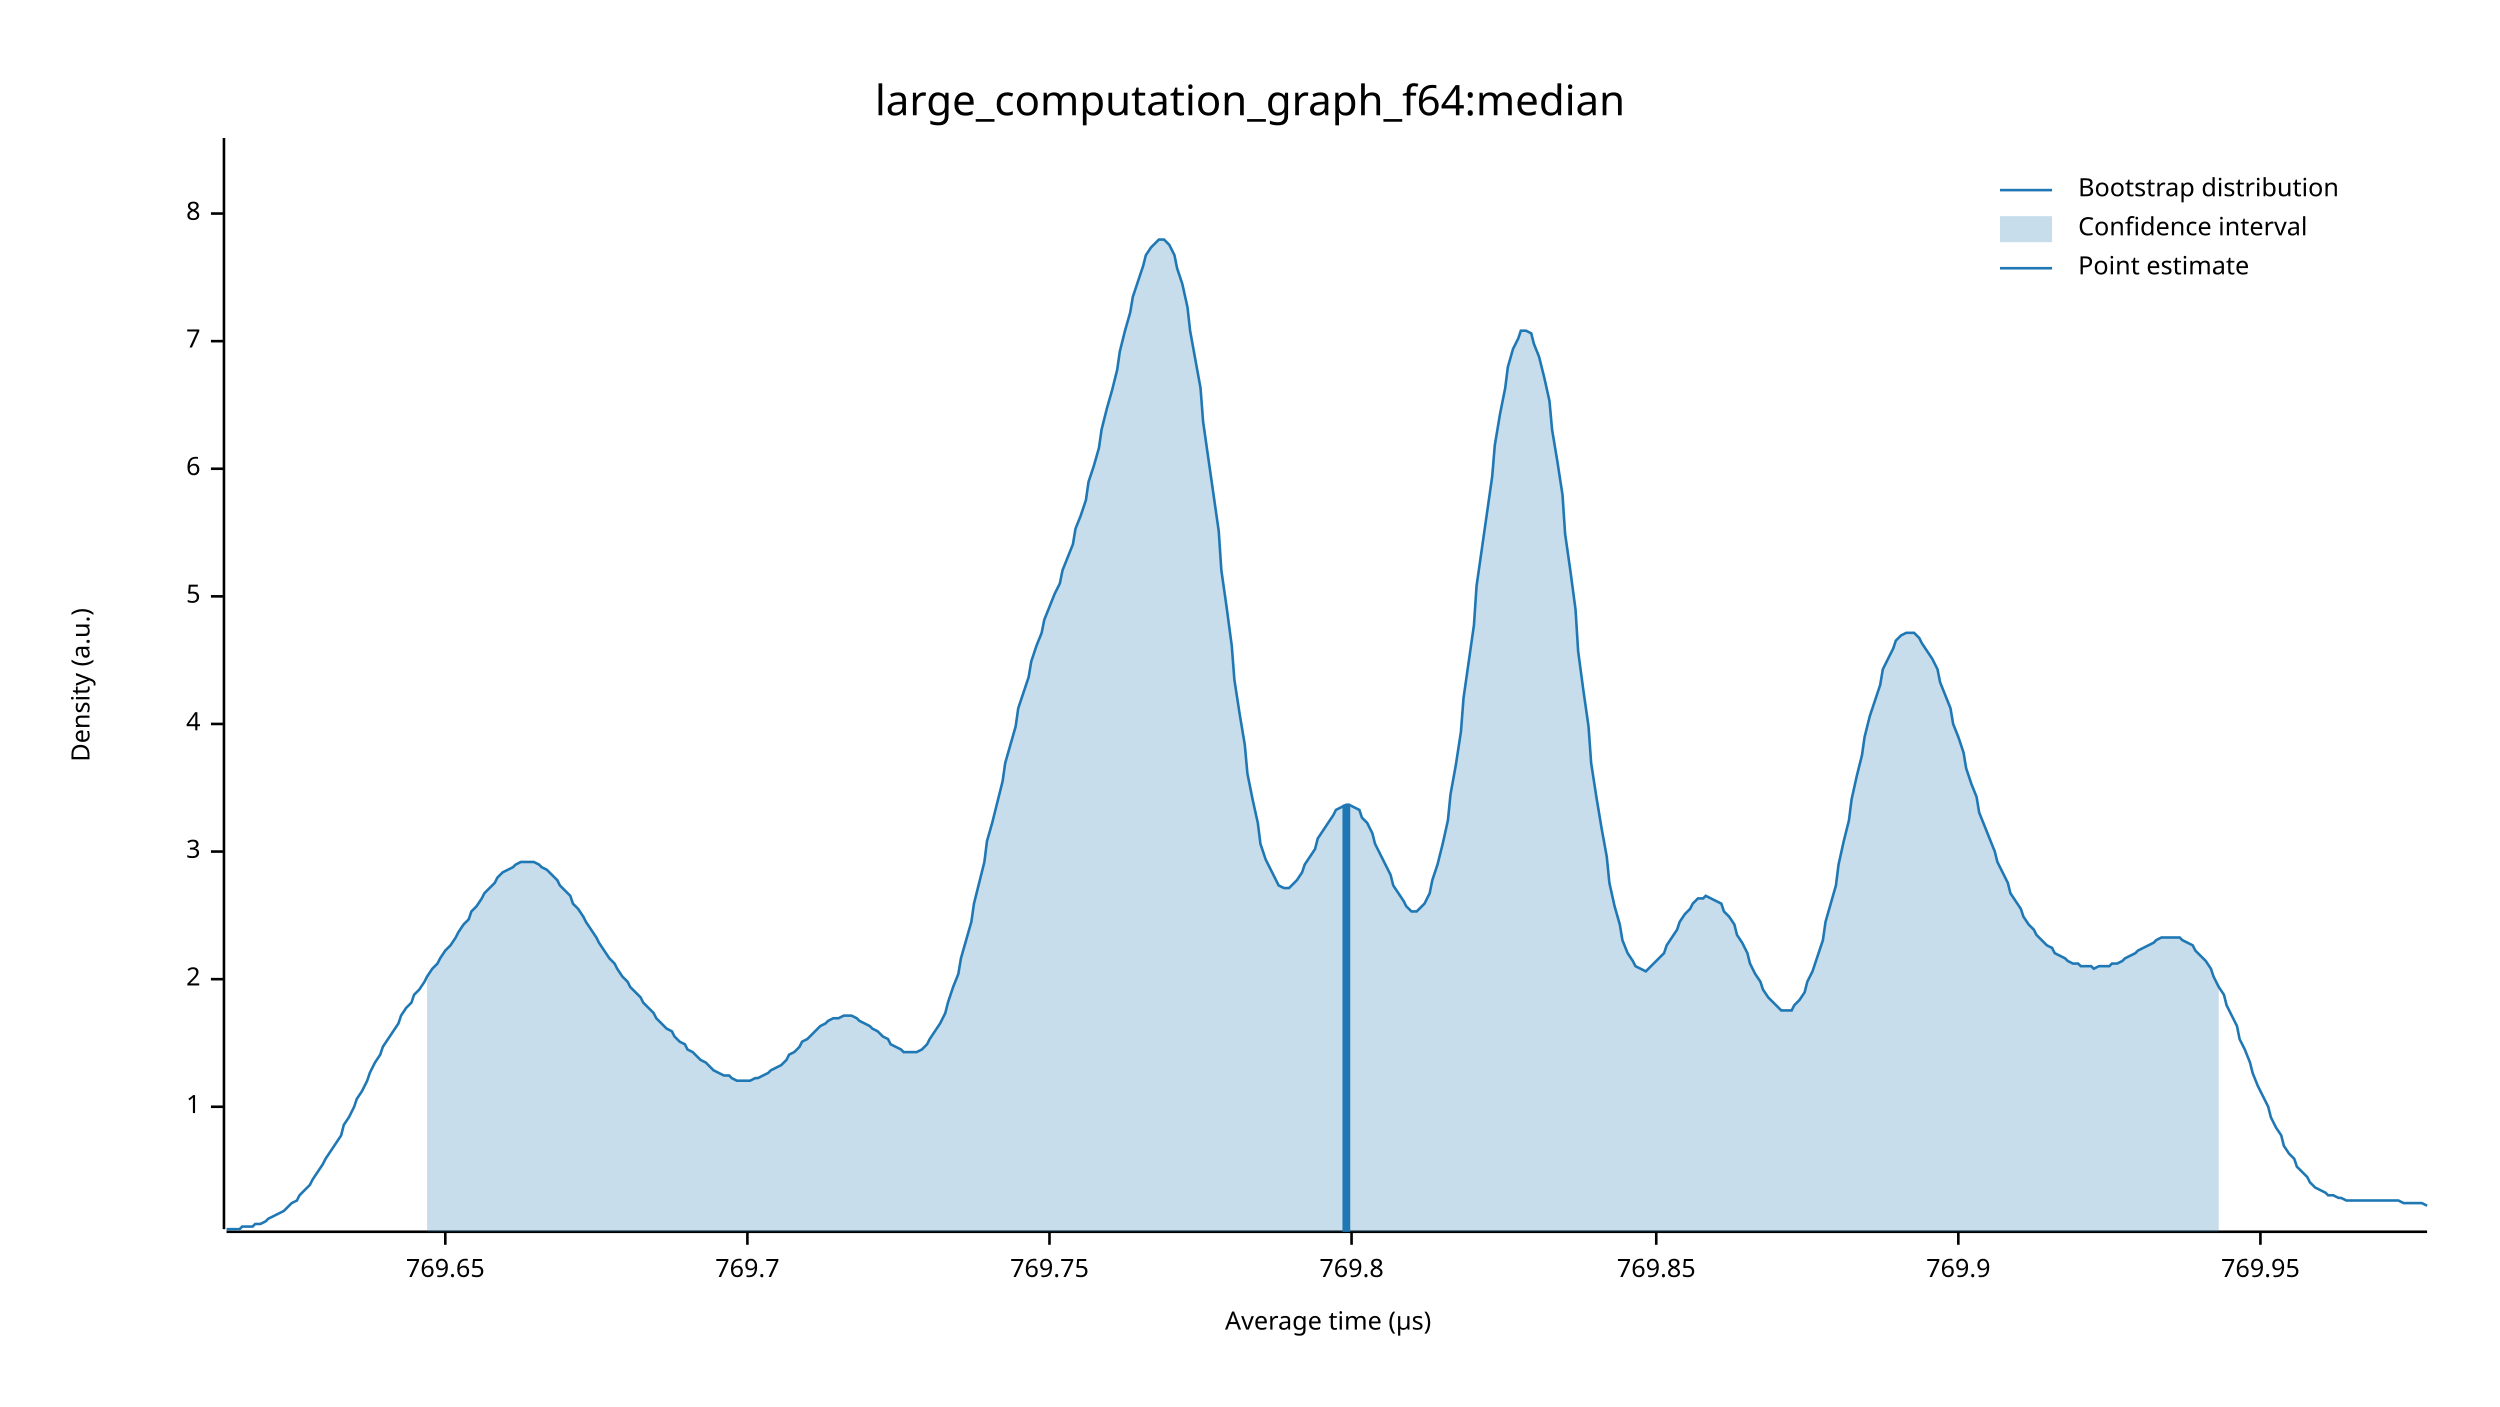
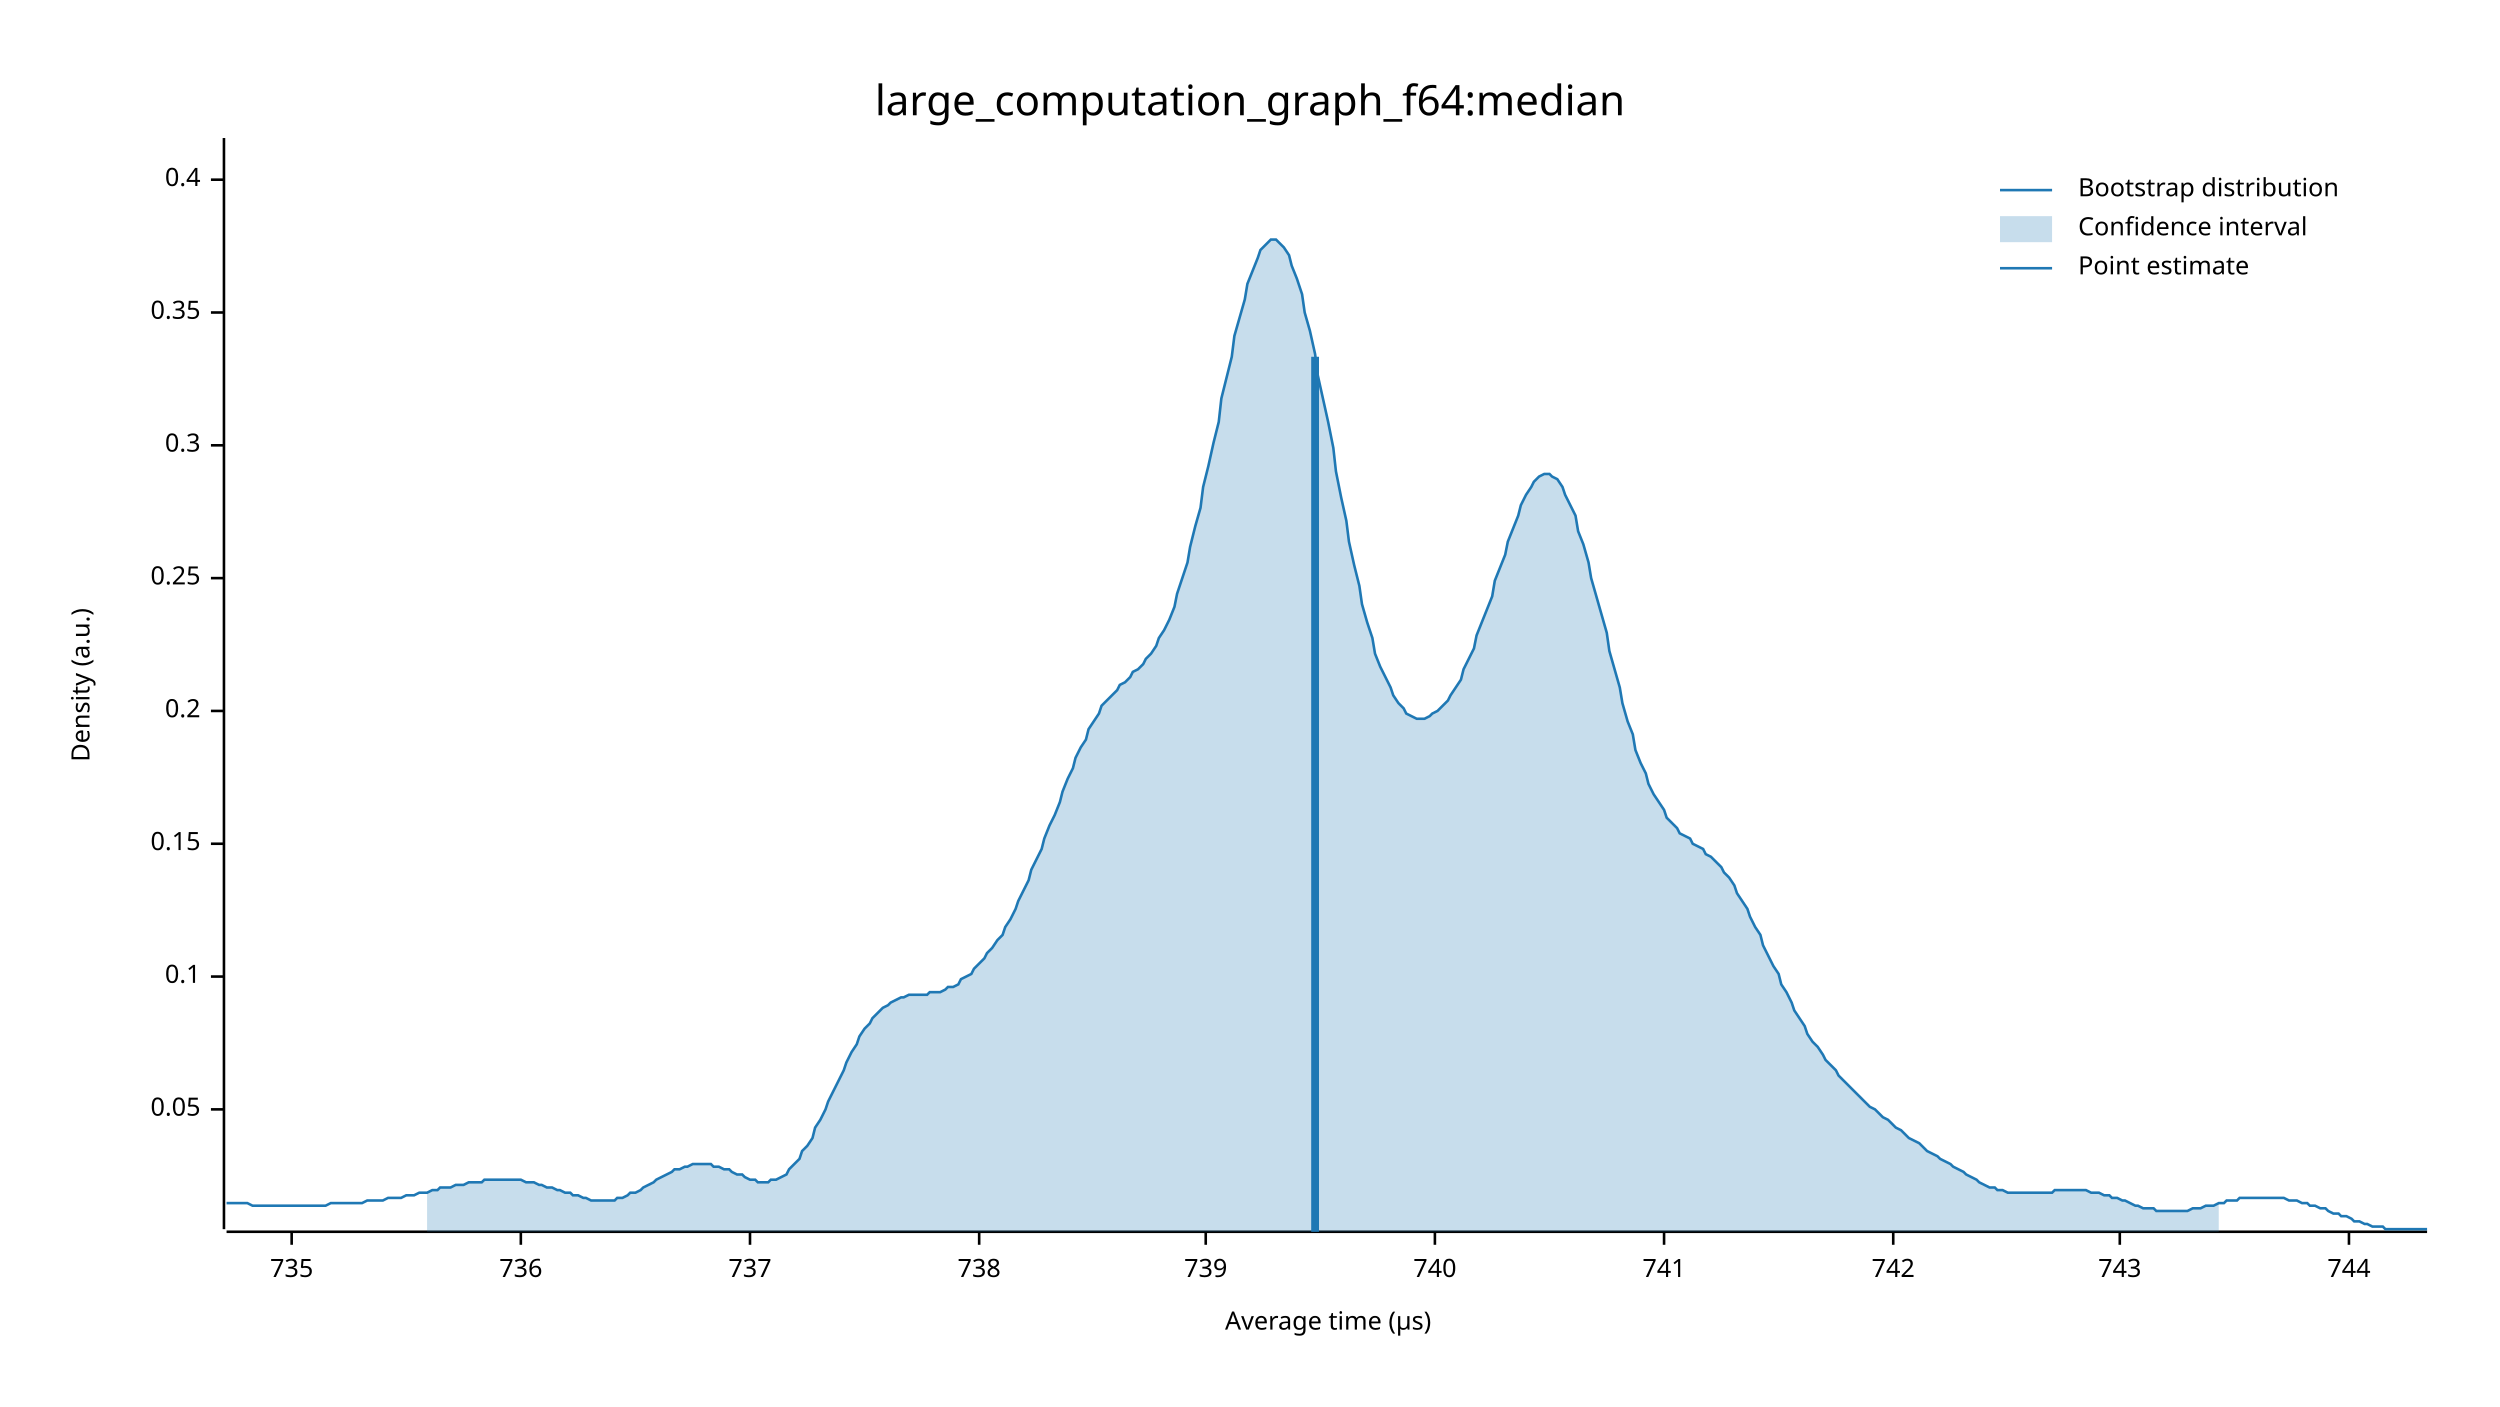
<svg xmlns="http://www.w3.org/2000/svg" width="960" height="540" viewBox="0 0 960 540">
  <text x="480" y="32" dy="0.76em" text-anchor="middle" font-family="sans-serif" font-size="16.129" opacity="1" fill="#000000">
large_computation_graph_f64:median
</text>
  <text x="27" y="263" dy="0.76em" text-anchor="middle" font-family="sans-serif" font-size="9.677" opacity="1" fill="#000000" transform="rotate(270, 27, 263)">
Density (a.u.)
</text>
  <text x="510" y="513" dy="-0.5ex" text-anchor="middle" font-family="sans-serif" font-size="9.677" opacity="1" fill="#000000">
Average time (µs)
</text>
  <polyline fill="none" opacity="1" stroke="#000000" stroke-width="1" points="86,53 86,472 " />
-   <text x="77" y="425" dy="0.5ex" text-anchor="end" font-family="sans-serif" font-size="9.677" opacity="1" fill="#000000">
- 1
+   <text x="77" y="426" dy="0.5ex" text-anchor="end" font-family="sans-serif" font-size="9.677" opacity="1" fill="#000000">
+ 0.05
</text>
-   <polyline fill="none" opacity="1" stroke="#000000" stroke-width="1" points="81,425 86,425 " />
-   <text x="77" y="376" dy="0.5ex" text-anchor="end" font-family="sans-serif" font-size="9.677" opacity="1" fill="#000000">
- 2
+   <polyline fill="none" opacity="1" stroke="#000000" stroke-width="1" points="81,426 86,426 " />
+   <text x="77" y="375" dy="0.5ex" text-anchor="end" font-family="sans-serif" font-size="9.677" opacity="1" fill="#000000">
+ 0.1
</text>
-   <polyline fill="none" opacity="1" stroke="#000000" stroke-width="1" points="81,376 86,376 " />
-   <text x="77" y="327" dy="0.5ex" text-anchor="end" font-family="sans-serif" font-size="9.677" opacity="1" fill="#000000">
- 3
+   <polyline fill="none" opacity="1" stroke="#000000" stroke-width="1" points="81,375 86,375 " />
+   <text x="77" y="324" dy="0.5ex" text-anchor="end" font-family="sans-serif" font-size="9.677" opacity="1" fill="#000000">
+ 0.15
</text>
-   <polyline fill="none" opacity="1" stroke="#000000" stroke-width="1" points="81,327 86,327 " />
-   <text x="77" y="278" dy="0.5ex" text-anchor="end" font-family="sans-serif" font-size="9.677" opacity="1" fill="#000000">
- 4
+   <polyline fill="none" opacity="1" stroke="#000000" stroke-width="1" points="81,324 86,324 " />
+   <text x="77" y="273" dy="0.5ex" text-anchor="end" font-family="sans-serif" font-size="9.677" opacity="1" fill="#000000">
+ 0.2
</text>
-   <polyline fill="none" opacity="1" stroke="#000000" stroke-width="1" points="81,278 86,278 " />
-   <text x="77" y="229" dy="0.5ex" text-anchor="end" font-family="sans-serif" font-size="9.677" opacity="1" fill="#000000">
- 5
+   <polyline fill="none" opacity="1" stroke="#000000" stroke-width="1" points="81,273 86,273 " />
+   <text x="77" y="222" dy="0.5ex" text-anchor="end" font-family="sans-serif" font-size="9.677" opacity="1" fill="#000000">
+ 0.25
</text>
-   <polyline fill="none" opacity="1" stroke="#000000" stroke-width="1" points="81,229 86,229 " />
-   <text x="77" y="180" dy="0.5ex" text-anchor="end" font-family="sans-serif" font-size="9.677" opacity="1" fill="#000000">
- 6
+   <polyline fill="none" opacity="1" stroke="#000000" stroke-width="1" points="81,222 86,222 " />
+   <text x="77" y="171" dy="0.5ex" text-anchor="end" font-family="sans-serif" font-size="9.677" opacity="1" fill="#000000">
+ 0.3
</text>
-   <polyline fill="none" opacity="1" stroke="#000000" stroke-width="1" points="81,180 86,180 " />
-   <text x="77" y="131" dy="0.5ex" text-anchor="end" font-family="sans-serif" font-size="9.677" opacity="1" fill="#000000">
- 7
+   <polyline fill="none" opacity="1" stroke="#000000" stroke-width="1" points="81,171 86,171 " />
+   <text x="77" y="120" dy="0.5ex" text-anchor="end" font-family="sans-serif" font-size="9.677" opacity="1" fill="#000000">
+ 0.35
</text>
-   <polyline fill="none" opacity="1" stroke="#000000" stroke-width="1" points="81,131 86,131 " />
-   <text x="77" y="82" dy="0.5ex" text-anchor="end" font-family="sans-serif" font-size="9.677" opacity="1" fill="#000000">
- 8
+   <polyline fill="none" opacity="1" stroke="#000000" stroke-width="1" points="81,120 86,120 " />
+   <text x="77" y="69" dy="0.5ex" text-anchor="end" font-family="sans-serif" font-size="9.677" opacity="1" fill="#000000">
+ 0.4
</text>
-   <polyline fill="none" opacity="1" stroke="#000000" stroke-width="1" points="81,82 86,82 " />
+   <polyline fill="none" opacity="1" stroke="#000000" stroke-width="1" points="81,69 86,69 " />
  <polyline fill="none" opacity="1" stroke="#000000" stroke-width="1" points="87,473 932,473 " />
-   <text x="171" y="483" dy="0.76em" text-anchor="middle" font-family="sans-serif" font-size="9.677" opacity="1" fill="#000000">
- 769.65
+   <text x="112" y="483" dy="0.76em" text-anchor="middle" font-family="sans-serif" font-size="9.677" opacity="1" fill="#000000">
+ 735
</text>
-   <polyline fill="none" opacity="1" stroke="#000000" stroke-width="1" points="171,473 171,478 " />
-   <text x="287" y="483" dy="0.76em" text-anchor="middle" font-family="sans-serif" font-size="9.677" opacity="1" fill="#000000">
- 769.7
+   <polyline fill="none" opacity="1" stroke="#000000" stroke-width="1" points="112,473 112,478 " />
+   <text x="200" y="483" dy="0.76em" text-anchor="middle" font-family="sans-serif" font-size="9.677" opacity="1" fill="#000000">
+ 736
</text>
-   <polyline fill="none" opacity="1" stroke="#000000" stroke-width="1" points="287,473 287,478 " />
-   <text x="403" y="483" dy="0.76em" text-anchor="middle" font-family="sans-serif" font-size="9.677" opacity="1" fill="#000000">
- 769.75
+   <polyline fill="none" opacity="1" stroke="#000000" stroke-width="1" points="200,473 200,478 " />
+   <text x="288" y="483" dy="0.76em" text-anchor="middle" font-family="sans-serif" font-size="9.677" opacity="1" fill="#000000">
+ 737
</text>
-   <polyline fill="none" opacity="1" stroke="#000000" stroke-width="1" points="403,473 403,478 " />
-   <text x="519" y="483" dy="0.76em" text-anchor="middle" font-family="sans-serif" font-size="9.677" opacity="1" fill="#000000">
- 769.8
+   <polyline fill="none" opacity="1" stroke="#000000" stroke-width="1" points="288,473 288,478 " />
+   <text x="376" y="483" dy="0.76em" text-anchor="middle" font-family="sans-serif" font-size="9.677" opacity="1" fill="#000000">
+ 738
</text>
-   <polyline fill="none" opacity="1" stroke="#000000" stroke-width="1" points="519,473 519,478 " />
-   <text x="636" y="483" dy="0.76em" text-anchor="middle" font-family="sans-serif" font-size="9.677" opacity="1" fill="#000000">
- 769.85
+   <polyline fill="none" opacity="1" stroke="#000000" stroke-width="1" points="376,473 376,478 " />
+   <text x="463" y="483" dy="0.76em" text-anchor="middle" font-family="sans-serif" font-size="9.677" opacity="1" fill="#000000">
+ 739
</text>
-   <polyline fill="none" opacity="1" stroke="#000000" stroke-width="1" points="636,473 636,478 " />
-   <text x="752" y="483" dy="0.76em" text-anchor="middle" font-family="sans-serif" font-size="9.677" opacity="1" fill="#000000">
- 769.9
+   <polyline fill="none" opacity="1" stroke="#000000" stroke-width="1" points="463,473 463,478 " />
+   <text x="551" y="483" dy="0.76em" text-anchor="middle" font-family="sans-serif" font-size="9.677" opacity="1" fill="#000000">
+ 740
</text>
-   <polyline fill="none" opacity="1" stroke="#000000" stroke-width="1" points="752,473 752,478 " />
-   <text x="868" y="483" dy="0.76em" text-anchor="middle" font-family="sans-serif" font-size="9.677" opacity="1" fill="#000000">
- 769.95
+   <polyline fill="none" opacity="1" stroke="#000000" stroke-width="1" points="551,473 551,478 " />
+   <text x="639" y="483" dy="0.76em" text-anchor="middle" font-family="sans-serif" font-size="9.677" opacity="1" fill="#000000">
+ 741
</text>
-   <polyline fill="none" opacity="1" stroke="#000000" stroke-width="1" points="868,473 868,478 " />
-   <polyline fill="none" opacity="1" stroke="#1F78B4" stroke-width="1" points="87,472 88,472 90,472 92,472 93,471 95,471 97,471 98,470 100,470 102,469 103,468 105,467 107,466 109,465 110,464 112,462 114,461 115,459 117,457 119,455 120,453 122,450 124,447 125,445 127,442 129,439 131,436 132,432 134,429 136,425 137,422 139,419 141,415 142,412 144,408 146,405 147,402 149,399 151,396 153,393 154,390 156,387 158,385 159,382 161,380 163,377 164,375 166,372 168,370 169,368 171,365 173,363 175,360 176,358 178,355 180,353 181,350 183,348 185,345 186,343 188,341 190,339 191,337 193,335 195,334 197,333 198,332 200,331 202,331 203,331 205,331 207,332 208,333 210,334 212,336 214,338 215,340 217,342 219,344 220,347 222,349 224,352 225,354 227,357 229,360 230,362 232,365 234,368 236,370 237,372 239,375 241,377 242,379 244,381 246,383 247,385 249,387 251,389 252,391 254,393 256,395 258,396 259,398 261,400 263,401 264,403 266,404 268,406 269,407 271,408 273,410 274,411 276,412 278,413 280,413 281,414 283,415 285,415 286,415 288,415 290,414 291,414 293,413 295,412 296,411 298,410 300,409 302,407 303,405 305,404 307,402 308,400 310,399 312,397 313,396 315,394 317,393 318,392 320,391 322,391 324,390 325,390 327,390 329,391 330,392 332,393 334,394 335,395 337,396 339,398 341,399 342,401 344,402 346,403 347,404 349,404 351,404 352,404 354,403 356,401 357,399 359,396 361,393 363,389 364,385 366,379 368,374 369,368 371,361 373,354 374,347 376,339 378,331 379,323 381,316 383,308 385,300 386,293 388,286 390,279 391,272 393,266 395,260 396,254 398,248 400,243 401,238 403,233 405,228 407,224 408,219 410,214 412,209 413,203 415,198 417,192 418,185 420,179 422,172 423,165 425,157 427,150 429,142 430,135 432,127 434,120 435,114 437,108 439,102 440,98 442,95 444,93 445,92 447,92 449,94 451,98 452,103 454,109 456,118 457,127 459,138 461,149 462,162 464,176 466,190 468,204 469,219 471,233 473,248 474,261 476,274 478,286 479,297 481,307 483,316 484,324 486,330 488,334 490,338 491,340 493,341 495,341 496,340 498,338 500,335 501,332 503,329 505,326 506,322 508,319 510,316 512,313 513,311 515,310 517,309 518,309 520,310 522,311 523,314 525,316 527,320 528,324 530,328 532,332 534,336 535,340 537,343 539,346 540,348 542,350 544,350 545,349 547,347 549,343 550,338 552,332 554,324 556,315 557,305 559,294 561,281 562,268 564,254 566,240 567,225 569,211 571,197 573,183 574,171 576,159 578,149 579,141 581,134 583,130 584,127 586,127 588,128 589,132 591,137 593,145 595,154 596,165 598,177 600,190 601,205 603,219 605,234 606,250 608,265 610,279 611,293 613,306 615,318 617,329 618,339 620,348 622,355 623,361 625,366 627,369 628,371 630,372 632,373 633,372 635,370 637,368 639,366 640,363 642,360 644,357 645,354 647,351 649,349 650,347 652,345 654,345 655,344 657,345 659,346 661,347 662,350 664,352 666,355 667,359 669,362 671,366 672,370 674,374 676,377 677,380 679,383 681,385 683,387 684,388 686,388 688,388 689,386 691,384 693,381 694,377 696,373 698,367 700,361 701,354 703,347 705,340 706,332 708,323 710,315 711,307 713,298 715,290 716,283 718,275 720,269 722,263 723,257 725,253 727,249 728,246 730,244 732,243 733,243 735,243 737,245 738,247 740,250 742,253 744,257 745,262 747,267 749,272 750,278 752,283 754,289 755,295 757,301 759,306 760,312 762,317 764,322 766,327 767,331 769,335 771,339 772,343 774,346 776,349 777,352 779,355 781,357 782,359 784,361 786,363 788,364 789,366 791,367 793,368 794,369 796,370 798,370 799,371 801,371 803,371 804,372 806,371 808,371 810,371 811,370 813,370 815,369 816,368 818,367 820,366 821,365 823,364 825,363 827,362 828,361 830,360 832,360 833,360 835,360 837,360 838,361 840,362 842,363 843,365 845,367 847,369 849,372 850,375 852,379 854,382 855,386 857,390 859,394 860,399 862,403 864,408 865,412 867,417 869,421 871,425 872,429 874,433 876,436 877,440 879,443 881,445 882,448 884,450 886,452 887,454 889,456 891,457 893,458 894,459 896,459 898,460 899,460 901,461 903,461 904,461 906,461 908,461 909,461 911,461 913,461 915,461 916,461 918,461 920,461 921,461 923,462 925,462 926,462 928,462 930,462 932,463 " />
-   <polygon opacity="0.25" fill="#1F78B4" points="164,375 166,372 168,370 169,368 171,365 173,363 175,360 176,358 178,355 180,353 181,350 183,348 185,345 186,343 188,341 190,339 191,337 193,335 195,334 197,333 198,332 200,331 202,331 203,331 205,331 207,332 208,333 210,334 212,336 214,338 215,340 217,342 219,344 220,347 222,349 224,352 225,354 227,357 229,360 230,362 232,365 234,368 236,370 237,372 239,375 241,377 242,379 244,381 246,383 247,385 249,387 251,389 252,391 254,393 256,395 258,396 259,398 261,400 263,401 264,403 266,404 268,406 269,407 271,408 273,410 274,411 276,412 278,413 280,413 281,414 283,415 285,415 286,415 288,415 290,414 291,414 293,413 295,412 296,411 298,410 300,409 302,407 303,405 305,404 307,402 308,400 310,399 312,397 313,396 315,394 317,393 318,392 320,391 322,391 324,390 325,390 327,390 329,391 330,392 332,393 334,394 335,395 337,396 339,398 341,399 342,401 344,402 346,403 347,404 349,404 351,404 352,404 354,403 356,401 357,399 359,396 361,393 363,389 364,385 366,379 368,374 369,368 371,361 373,354 374,347 376,339 378,331 379,323 381,316 383,308 385,300 386,293 388,286 390,279 391,272 393,266 395,260 396,254 398,248 400,243 401,238 403,233 405,228 407,224 408,219 410,214 412,209 413,203 415,198 417,192 418,185 420,179 422,172 423,165 425,157 427,150 429,142 430,135 432,127 434,120 435,114 437,108 439,102 440,98 442,95 444,93 445,92 447,92 449,94 451,98 452,103 454,109 456,118 457,127 459,138 461,149 462,162 464,176 466,190 468,204 469,219 471,233 473,248 474,261 476,274 478,286 479,297 481,307 483,316 484,324 486,330 488,334 490,338 491,340 493,341 495,341 496,340 498,338 500,335 501,332 503,329 505,326 506,322 508,319 510,316 512,313 513,311 515,310 517,309 518,309 520,310 522,311 523,314 525,316 527,320 528,324 530,328 532,332 534,336 535,340 537,343 539,346 540,348 542,350 544,350 545,349 547,347 549,343 550,338 552,332 554,324 556,315 557,305 559,294 561,281 562,268 564,254 566,240 567,225 569,211 571,197 573,183 574,171 576,159 578,149 579,141 581,134 583,130 584,127 586,127 588,128 589,132 591,137 593,145 595,154 596,165 598,177 600,190 601,205 603,219 605,234 606,250 608,265 610,279 611,293 613,306 615,318 617,329 618,339 620,348 622,355 623,361 625,366 627,369 628,371 630,372 632,373 633,372 635,370 637,368 639,366 640,363 642,360 644,357 645,354 647,351 649,349 650,347 652,345 654,345 655,344 657,345 659,346 661,347 662,350 664,352 666,355 667,359 669,362 671,366 672,370 674,374 676,377 677,380 679,383 681,385 683,387 684,388 686,388 688,388 689,386 691,384 693,381 694,377 696,373 698,367 700,361 701,354 703,347 705,340 706,332 708,323 710,315 711,307 713,298 715,290 716,283 718,275 720,269 722,263 723,257 725,253 727,249 728,246 730,244 732,243 733,243 735,243 737,245 738,247 740,250 742,253 744,257 745,262 747,267 749,272 750,278 752,283 754,289 755,295 757,301 759,306 760,312 762,317 764,322 766,327 767,331 769,335 771,339 772,343 774,346 776,349 777,352 779,355 781,357 782,359 784,361 786,363 788,364 789,366 791,367 793,368 794,369 796,370 798,370 799,371 801,371 803,371 804,372 806,371 808,371 810,371 811,370 813,370 815,369 816,368 818,367 820,366 821,365 823,364 825,363 827,362 828,361 830,360 832,360 833,360 835,360 837,360 838,361 840,362 842,363 843,365 845,367 847,369 849,372 850,375 852,379 852,473 164,473 " />
-   <polyline fill="none" opacity="1" stroke="#1F78B4" stroke-width="3" points="517,473 517,309 " />
+   <polyline fill="none" opacity="1" stroke="#000000" stroke-width="1" points="639,473 639,478 " />
+   <text x="727" y="483" dy="0.76em" text-anchor="middle" font-family="sans-serif" font-size="9.677" opacity="1" fill="#000000">
+ 742
+ </text>
+   <polyline fill="none" opacity="1" stroke="#000000" stroke-width="1" points="727,473 727,478 " />
+   <text x="814" y="483" dy="0.76em" text-anchor="middle" font-family="sans-serif" font-size="9.677" opacity="1" fill="#000000">
+ 743
+ </text>
+   <polyline fill="none" opacity="1" stroke="#000000" stroke-width="1" points="814,473 814,478 " />
+   <text x="902" y="483" dy="0.76em" text-anchor="middle" font-family="sans-serif" font-size="9.677" opacity="1" fill="#000000">
+ 744
+ </text>
+   <polyline fill="none" opacity="1" stroke="#000000" stroke-width="1" points="902,473 902,478 " />
+   <polyline fill="none" opacity="1" stroke="#1F78B4" stroke-width="1" points="87,462 88,462 90,462 92,462 93,462 95,462 97,463 98,463 100,463 102,463 103,463 105,463 107,463 109,463 110,463 112,463 114,463 115,463 117,463 119,463 120,463 122,463 124,463 125,463 127,462 129,462 131,462 132,462 134,462 136,462 137,462 139,462 141,461 142,461 144,461 146,461 147,461 149,460 151,460 153,460 154,460 156,459 158,459 159,459 161,458 163,458 164,458 166,457 168,457 169,456 171,456 173,456 175,455 176,455 178,455 180,454 181,454 183,454 185,454 186,453 188,453 190,453 191,453 193,453 195,453 197,453 198,453 200,453 202,454 203,454 205,454 207,455 208,455 210,456 212,456 214,457 215,457 217,458 219,458 220,459 222,459 224,460 225,460 227,461 229,461 230,461 232,461 234,461 236,461 237,460 239,460 241,459 242,458 244,458 246,457 247,456 249,455 251,454 252,453 254,452 256,451 258,450 259,449 261,449 263,448 264,448 266,447 268,447 269,447 271,447 273,447 274,448 276,448 278,449 280,449 281,450 283,451 285,451 286,452 288,453 290,453 291,454 293,454 295,454 296,453 298,453 300,452 302,451 303,449 305,447 307,445 308,442 310,440 312,437 313,433 315,430 317,426 318,423 320,419 322,415 324,411 325,408 327,404 329,401 330,398 332,395 334,393 335,391 337,389 339,387 341,386 342,385 344,384 346,383 347,383 349,382 351,382 352,382 354,382 356,382 357,381 359,381 361,381 363,380 364,379 366,379 368,378 369,376 371,375 373,374 374,372 376,370 378,368 379,366 381,364 383,361 385,359 386,356 388,353 390,349 391,346 393,342 395,338 396,334 398,330 400,326 401,322 403,317 405,313 407,308 408,304 410,299 412,295 413,291 415,287 417,284 418,280 420,277 422,274 423,271 425,269 427,267 429,265 430,263 432,262 434,260 435,258 437,257 439,255 440,253 442,251 444,248 445,245 447,242 449,238 451,233 452,228 454,222 456,216 457,210 459,202 461,195 462,187 464,179 466,170 468,162 469,153 471,145 473,137 474,129 476,122 478,115 479,109 481,104 483,99 484,96 486,94 488,92 490,92 491,93 493,95 495,98 496,102 498,107 500,113 501,120 503,127 505,136 506,144 508,153 510,162 512,172 513,181 515,191 517,200 518,208 520,217 522,225 523,232 525,239 527,245 528,251 530,256 532,260 534,264 535,267 537,270 539,272 540,274 542,275 544,276 545,276 547,276 549,275 550,274 552,273 554,271 556,269 557,267 559,264 561,261 562,257 564,253 566,249 567,244 569,239 571,234 573,229 574,223 576,218 578,213 579,208 581,203 583,198 584,194 586,190 588,187 589,185 591,183 593,182 595,182 596,183 598,184 600,187 601,190 603,194 605,198 606,204 608,209 610,216 611,222 613,229 615,236 617,243 618,250 620,257 622,264 623,270 625,277 627,282 628,288 630,293 632,297 633,301 635,305 637,308 639,311 640,314 642,316 644,318 645,320 647,321 649,322 650,324 652,325 654,326 655,328 657,329 659,331 661,333 662,335 664,337 666,340 667,343 669,346 671,349 672,352 674,356 676,359 677,363 679,367 681,371 683,374 684,378 686,381 688,385 689,388 691,391 693,394 694,397 696,400 698,402 700,405 701,407 703,409 705,411 706,413 708,415 710,417 711,418 713,420 715,422 716,423 718,425 720,426 722,428 723,429 725,430 727,432 728,433 730,434 732,436 733,437 735,438 737,439 738,440 740,442 742,443 744,444 745,445 747,446 749,447 750,448 752,449 754,450 755,451 757,452 759,453 760,454 762,455 764,456 766,456 767,457 769,457 771,458 772,458 774,458 776,458 777,458 779,458 781,458 782,458 784,458 786,458 788,458 789,457 791,457 793,457 794,457 796,457 798,457 799,457 801,457 803,458 804,458 806,458 808,459 810,459 811,460 813,460 815,461 816,461 818,462 820,463 821,463 823,464 825,464 827,464 828,465 830,465 832,465 833,465 835,465 837,465 838,465 840,465 842,464 843,464 845,464 847,463 849,463 850,463 852,462 854,462 855,461 857,461 859,461 860,460 862,460 864,460 865,460 867,460 869,460 871,460 872,460 874,460 876,460 877,460 879,461 881,461 882,461 884,462 886,462 887,463 889,463 891,464 893,464 894,465 896,466 898,466 899,467 901,467 903,468 904,469 906,469 908,470 909,470 911,471 913,471 915,471 916,472 918,472 920,472 921,472 923,472 925,472 926,472 928,472 930,472 932,472 " />
+   <polygon opacity="0.25" fill="#1F78B4" points="164,458 166,457 168,457 169,456 171,456 173,456 175,455 176,455 178,455 180,454 181,454 183,454 185,454 186,453 188,453 190,453 191,453 193,453 195,453 197,453 198,453 200,453 202,454 203,454 205,454 207,455 208,455 210,456 212,456 214,457 215,457 217,458 219,458 220,459 222,459 224,460 225,460 227,461 229,461 230,461 232,461 234,461 236,461 237,460 239,460 241,459 242,458 244,458 246,457 247,456 249,455 251,454 252,453 254,452 256,451 258,450 259,449 261,449 263,448 264,448 266,447 268,447 269,447 271,447 273,447 274,448 276,448 278,449 280,449 281,450 283,451 285,451 286,452 288,453 290,453 291,454 293,454 295,454 296,453 298,453 300,452 302,451 303,449 305,447 307,445 308,442 310,440 312,437 313,433 315,430 317,426 318,423 320,419 322,415 324,411 325,408 327,404 329,401 330,398 332,395 334,393 335,391 337,389 339,387 341,386 342,385 344,384 346,383 347,383 349,382 351,382 352,382 354,382 356,382 357,381 359,381 361,381 363,380 364,379 366,379 368,378 369,376 371,375 373,374 374,372 376,370 378,368 379,366 381,364 383,361 385,359 386,356 388,353 390,349 391,346 393,342 395,338 396,334 398,330 400,326 401,322 403,317 405,313 407,308 408,304 410,299 412,295 413,291 415,287 417,284 418,280 420,277 422,274 423,271 425,269 427,267 429,265 430,263 432,262 434,260 435,258 437,257 439,255 440,253 442,251 444,248 445,245 447,242 449,238 451,233 452,228 454,222 456,216 457,210 459,202 461,195 462,187 464,179 466,170 468,162 469,153 471,145 473,137 474,129 476,122 478,115 479,109 481,104 483,99 484,96 486,94 488,92 490,92 491,93 493,95 495,98 496,102 498,107 500,113 501,120 503,127 505,136 506,144 508,153 510,162 512,172 513,181 515,191 517,200 518,208 520,217 522,225 523,232 525,239 527,245 528,251 530,256 532,260 534,264 535,267 537,270 539,272 540,274 542,275 544,276 545,276 547,276 549,275 550,274 552,273 554,271 556,269 557,267 559,264 561,261 562,257 564,253 566,249 567,244 569,239 571,234 573,229 574,223 576,218 578,213 579,208 581,203 583,198 584,194 586,190 588,187 589,185 591,183 593,182 595,182 596,183 598,184 600,187 601,190 603,194 605,198 606,204 608,209 610,216 611,222 613,229 615,236 617,243 618,250 620,257 622,264 623,270 625,277 627,282 628,288 630,293 632,297 633,301 635,305 637,308 639,311 640,314 642,316 644,318 645,320 647,321 649,322 650,324 652,325 654,326 655,328 657,329 659,331 661,333 662,335 664,337 666,340 667,343 669,346 671,349 672,352 674,356 676,359 677,363 679,367 681,371 683,374 684,378 686,381 688,385 689,388 691,391 693,394 694,397 696,400 698,402 700,405 701,407 703,409 705,411 706,413 708,415 710,417 711,418 713,420 715,422 716,423 718,425 720,426 722,428 723,429 725,430 727,432 728,433 730,434 732,436 733,437 735,438 737,439 738,440 740,442 742,443 744,444 745,445 747,446 749,447 750,448 752,449 754,450 755,451 757,452 759,453 760,454 762,455 764,456 766,456 767,457 769,457 771,458 772,458 774,458 776,458 777,458 779,458 781,458 782,458 784,458 786,458 788,458 789,457 791,457 793,457 794,457 796,457 798,457 799,457 801,457 803,458 804,458 806,458 808,459 810,459 811,460 813,460 815,461 816,461 818,462 820,463 821,463 823,464 825,464 827,464 828,465 830,465 832,465 833,465 835,465 837,465 838,465 840,465 842,464 843,464 845,464 847,463 849,463 850,463 852,462 852,473 164,473 " />
+   <polyline fill="none" opacity="1" stroke="#1F78B4" stroke-width="3" points="505,473 505,137 " />
  <text x="798" y="68" dy="0.76em" text-anchor="start" font-family="sans-serif" font-size="9.677" opacity="1" fill="#000000">
Bootstrap distribution
</text>
  <text x="798" y="83" dy="0.76em" text-anchor="start" font-family="sans-serif" font-size="9.677" opacity="1" fill="#000000">
Confidence interval
</text>
  <text x="798" y="98" dy="0.76em" text-anchor="start" font-family="sans-serif" font-size="9.677" opacity="1" fill="#000000">
Point estimate
</text>
  <polyline fill="none" opacity="1" stroke="#1F78B4" stroke-width="1" points="768,73 788,73 " />
  <rect x="768" y="83" width="20" height="10" opacity="0.25" fill="#1F78B4" stroke="none" />
  <polyline fill="none" opacity="1" stroke="#1F78B4" stroke-width="1" points="768,103 788,103 " />
</svg>
